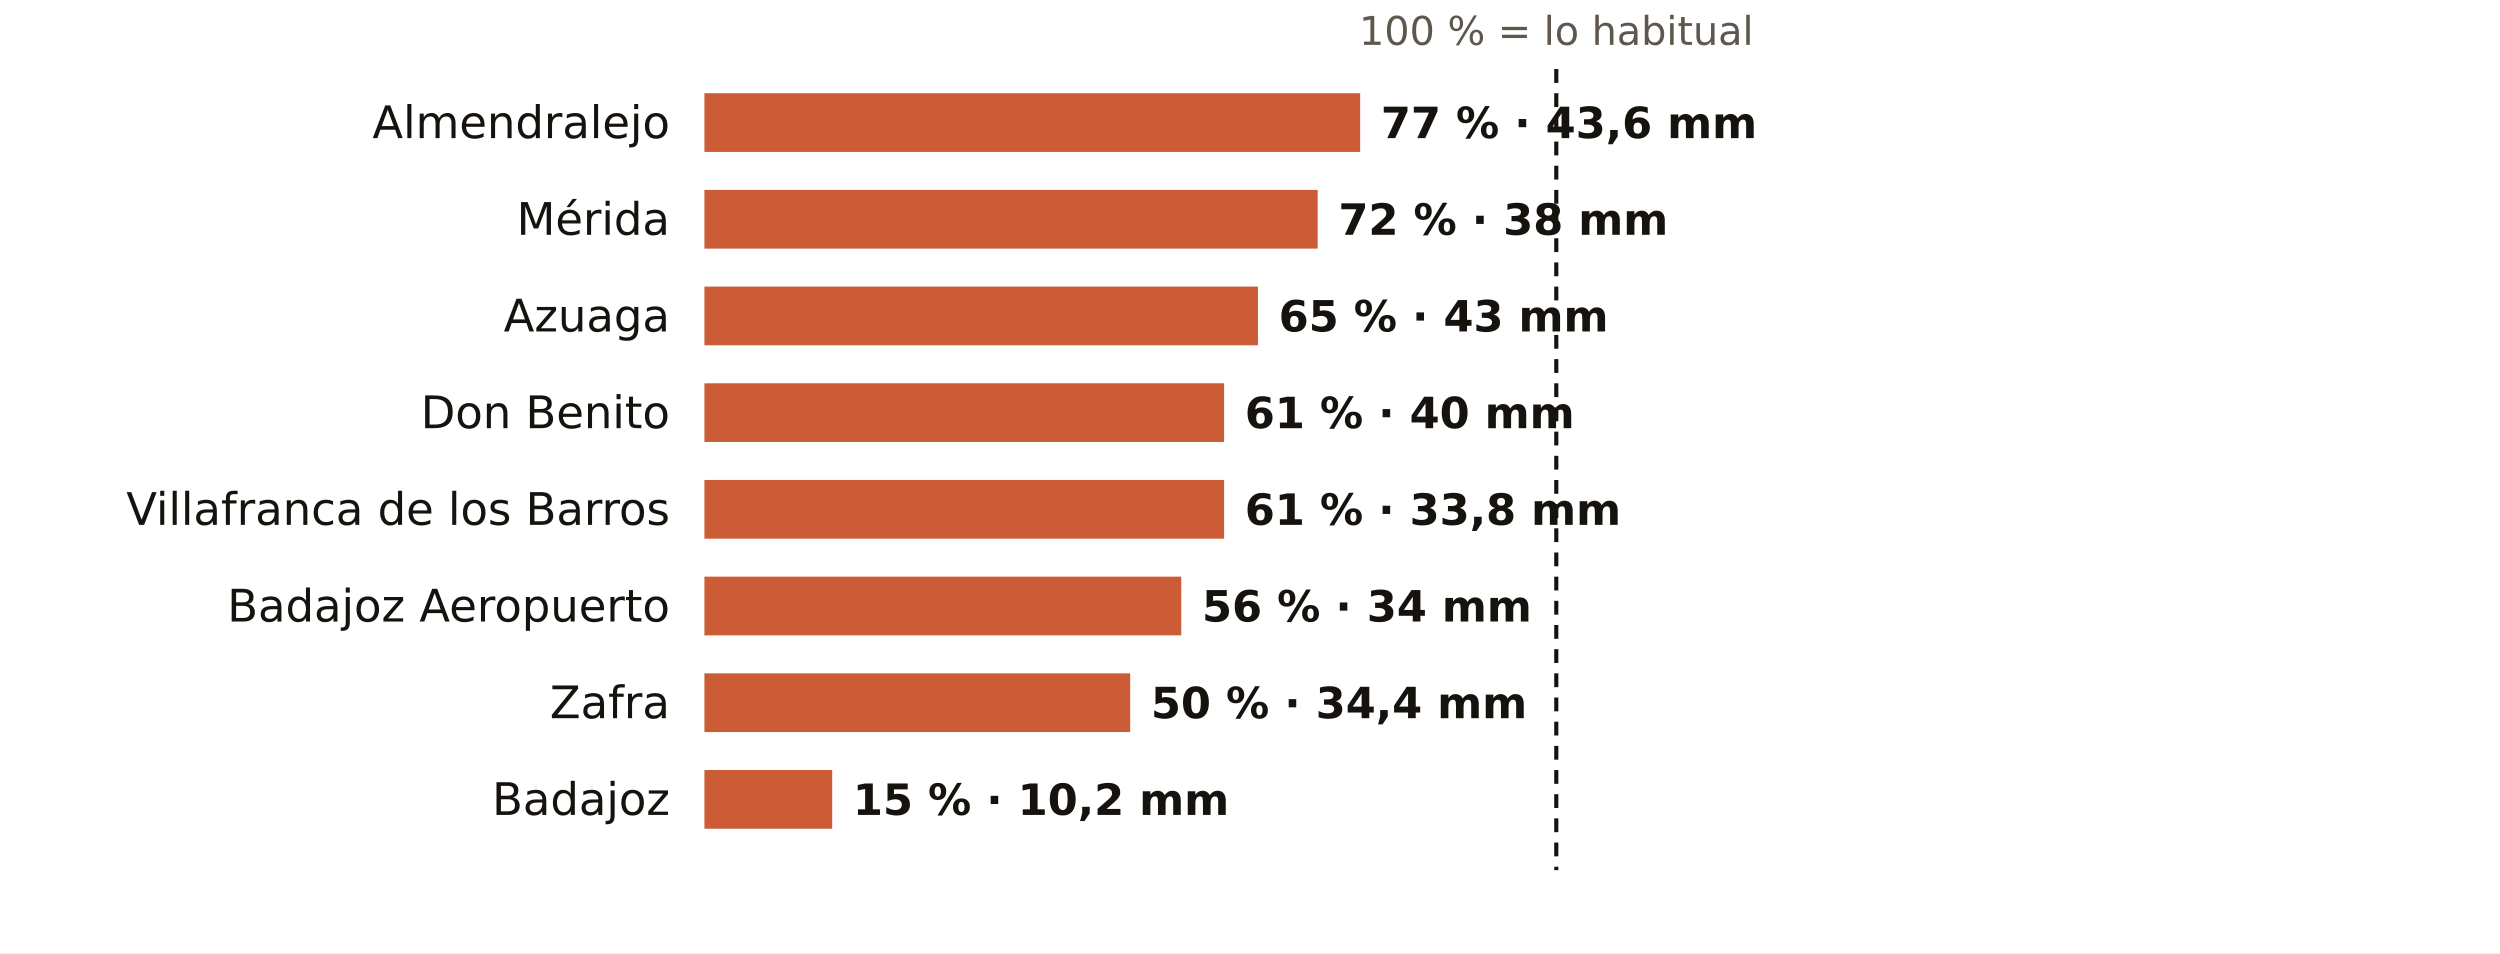
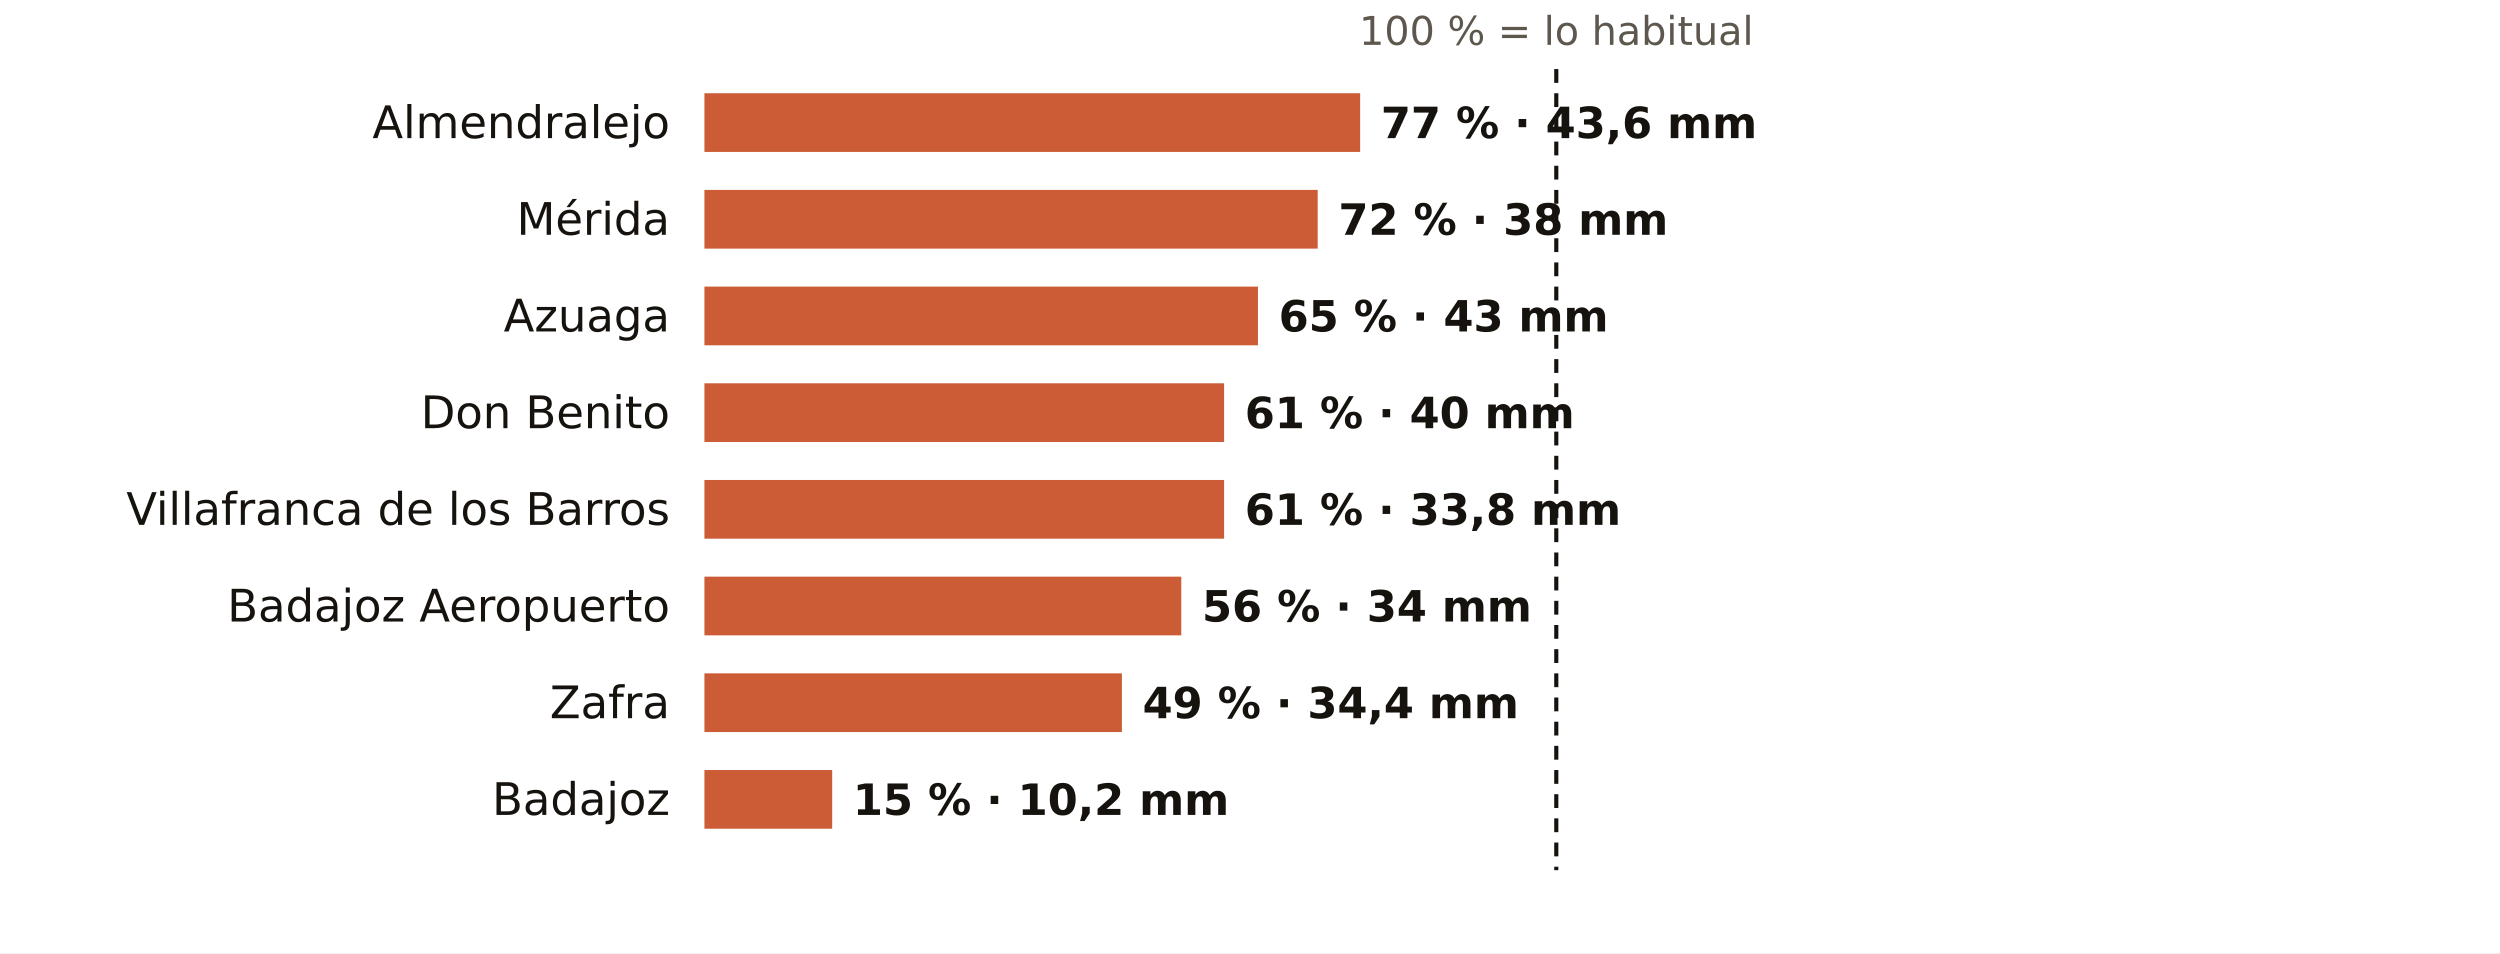
<svg xmlns="http://www.w3.org/2000/svg" viewBox="0 0 724 276" width="724" height="276" role="img" aria-label="El otoño en los pluviómetros de AEMET de Badajoz: % de lo habitual">
  <rect width="724" height="276" fill="#FFFFFF" />
  <text x="450.7" y="13.0" font-size="11.5" fill="#5E574E" text-anchor="middle" font-weight="400" font-family="Public Sans, DejaVu Sans, Arial, sans-serif">100 % = lo habitual</text>
  <text x="194.0" y="40.0" font-size="13" fill="#16130F" text-anchor="end" font-weight="500" font-family="Public Sans, DejaVu Sans, Arial, sans-serif">Almendralejo</text>
  <rect x="204" y="27" width="189.9" height="17" fill="#C4461A" opacity="0.88" />
  <text x="399.9" y="40.0" font-size="12.5" fill="#16130F" text-anchor="start" font-weight="600" font-family="Public Sans, DejaVu Sans, Arial, sans-serif">77 % · 43,6 mm</text>
  <text x="194.0" y="68.0" font-size="13" fill="#16130F" text-anchor="end" font-weight="500" font-family="Public Sans, DejaVu Sans, Arial, sans-serif">Mérida</text>
  <rect x="204" y="55" width="177.6" height="17" fill="#C4461A" opacity="0.88" />
  <text x="387.6" y="68.0" font-size="12.5" fill="#16130F" text-anchor="start" font-weight="600" font-family="Public Sans, DejaVu Sans, Arial, sans-serif">72 % · 38 mm</text>
  <text x="194.0" y="96.0" font-size="13" fill="#16130F" text-anchor="end" font-weight="500" font-family="Public Sans, DejaVu Sans, Arial, sans-serif">Azuaga</text>
  <rect x="204" y="83" width="160.3" height="17" fill="#C4461A" opacity="0.88" />
  <text x="370.3" y="96.0" font-size="12.5" fill="#16130F" text-anchor="start" font-weight="600" font-family="Public Sans, DejaVu Sans, Arial, sans-serif">65 % · 43 mm</text>
  <text x="194.0" y="124.0" font-size="13" fill="#16130F" text-anchor="end" font-weight="500" font-family="Public Sans, DejaVu Sans, Arial, sans-serif">Don Benito</text>
  <rect x="204" y="111" width="150.5" height="17" fill="#C4461A" opacity="0.88" />
  <text x="360.5" y="124.0" font-size="12.5" fill="#16130F" text-anchor="start" font-weight="600" font-family="Public Sans, DejaVu Sans, Arial, sans-serif">61 % · 40 mm</text>
  <text x="194.0" y="152.0" font-size="13" fill="#16130F" text-anchor="end" font-weight="500" font-family="Public Sans, DejaVu Sans, Arial, sans-serif">Villafranca de los Barros</text>
  <rect x="204" y="139" width="150.5" height="17" fill="#C4461A" opacity="0.88" />
  <text x="360.5" y="152.0" font-size="12.5" fill="#16130F" text-anchor="start" font-weight="600" font-family="Public Sans, DejaVu Sans, Arial, sans-serif">61 % · 33,8 mm</text>
  <text x="194.0" y="180.0" font-size="13" fill="#16130F" text-anchor="end" font-weight="500" font-family="Public Sans, DejaVu Sans, Arial, sans-serif">Badajoz Aeropuerto</text>
  <rect x="204" y="167" width="138.1" height="17" fill="#C4461A" opacity="0.88" />
  <text x="348.1" y="180.0" font-size="12.5" fill="#16130F" text-anchor="start" font-weight="600" font-family="Public Sans, DejaVu Sans, Arial, sans-serif">56 % · 34 mm</text>
  <text x="194.0" y="208.0" font-size="13" fill="#16130F" text-anchor="end" font-weight="500" font-family="Public Sans, DejaVu Sans, Arial, sans-serif">Zafra</text>
-   <rect x="204" y="195" width="123.3" height="17" fill="#C4461A" opacity="0.88" />
-   <text x="333.3" y="208.0" font-size="12.5" fill="#16130F" text-anchor="start" font-weight="600" font-family="Public Sans, DejaVu Sans, Arial, sans-serif">50 % · 34,4 mm</text>
+   <rect x="204" y="195" width="120.9" height="17" fill="#C4461A" opacity="0.88" />
+   <text x="330.9" y="208.0" font-size="12.5" fill="#16130F" text-anchor="start" font-weight="600" font-family="Public Sans, DejaVu Sans, Arial, sans-serif">49 % · 34,4 mm</text>
  <text x="194.0" y="236.0" font-size="13" fill="#16130F" text-anchor="end" font-weight="500" font-family="Public Sans, DejaVu Sans, Arial, sans-serif">Badajoz</text>
  <rect x="204" y="223" width="37.0" height="17" fill="#C4461A" opacity="0.88" />
  <text x="247.0" y="236.0" font-size="12.5" fill="#16130F" text-anchor="start" font-weight="600" font-family="Public Sans, DejaVu Sans, Arial, sans-serif">15 % · 10,2 mm</text>
  <line x1="450.7" x2="450.7" y1="20" y2="252" stroke="#16130F" stroke-width="1.2" stroke-dasharray="4 3" />
</svg>
